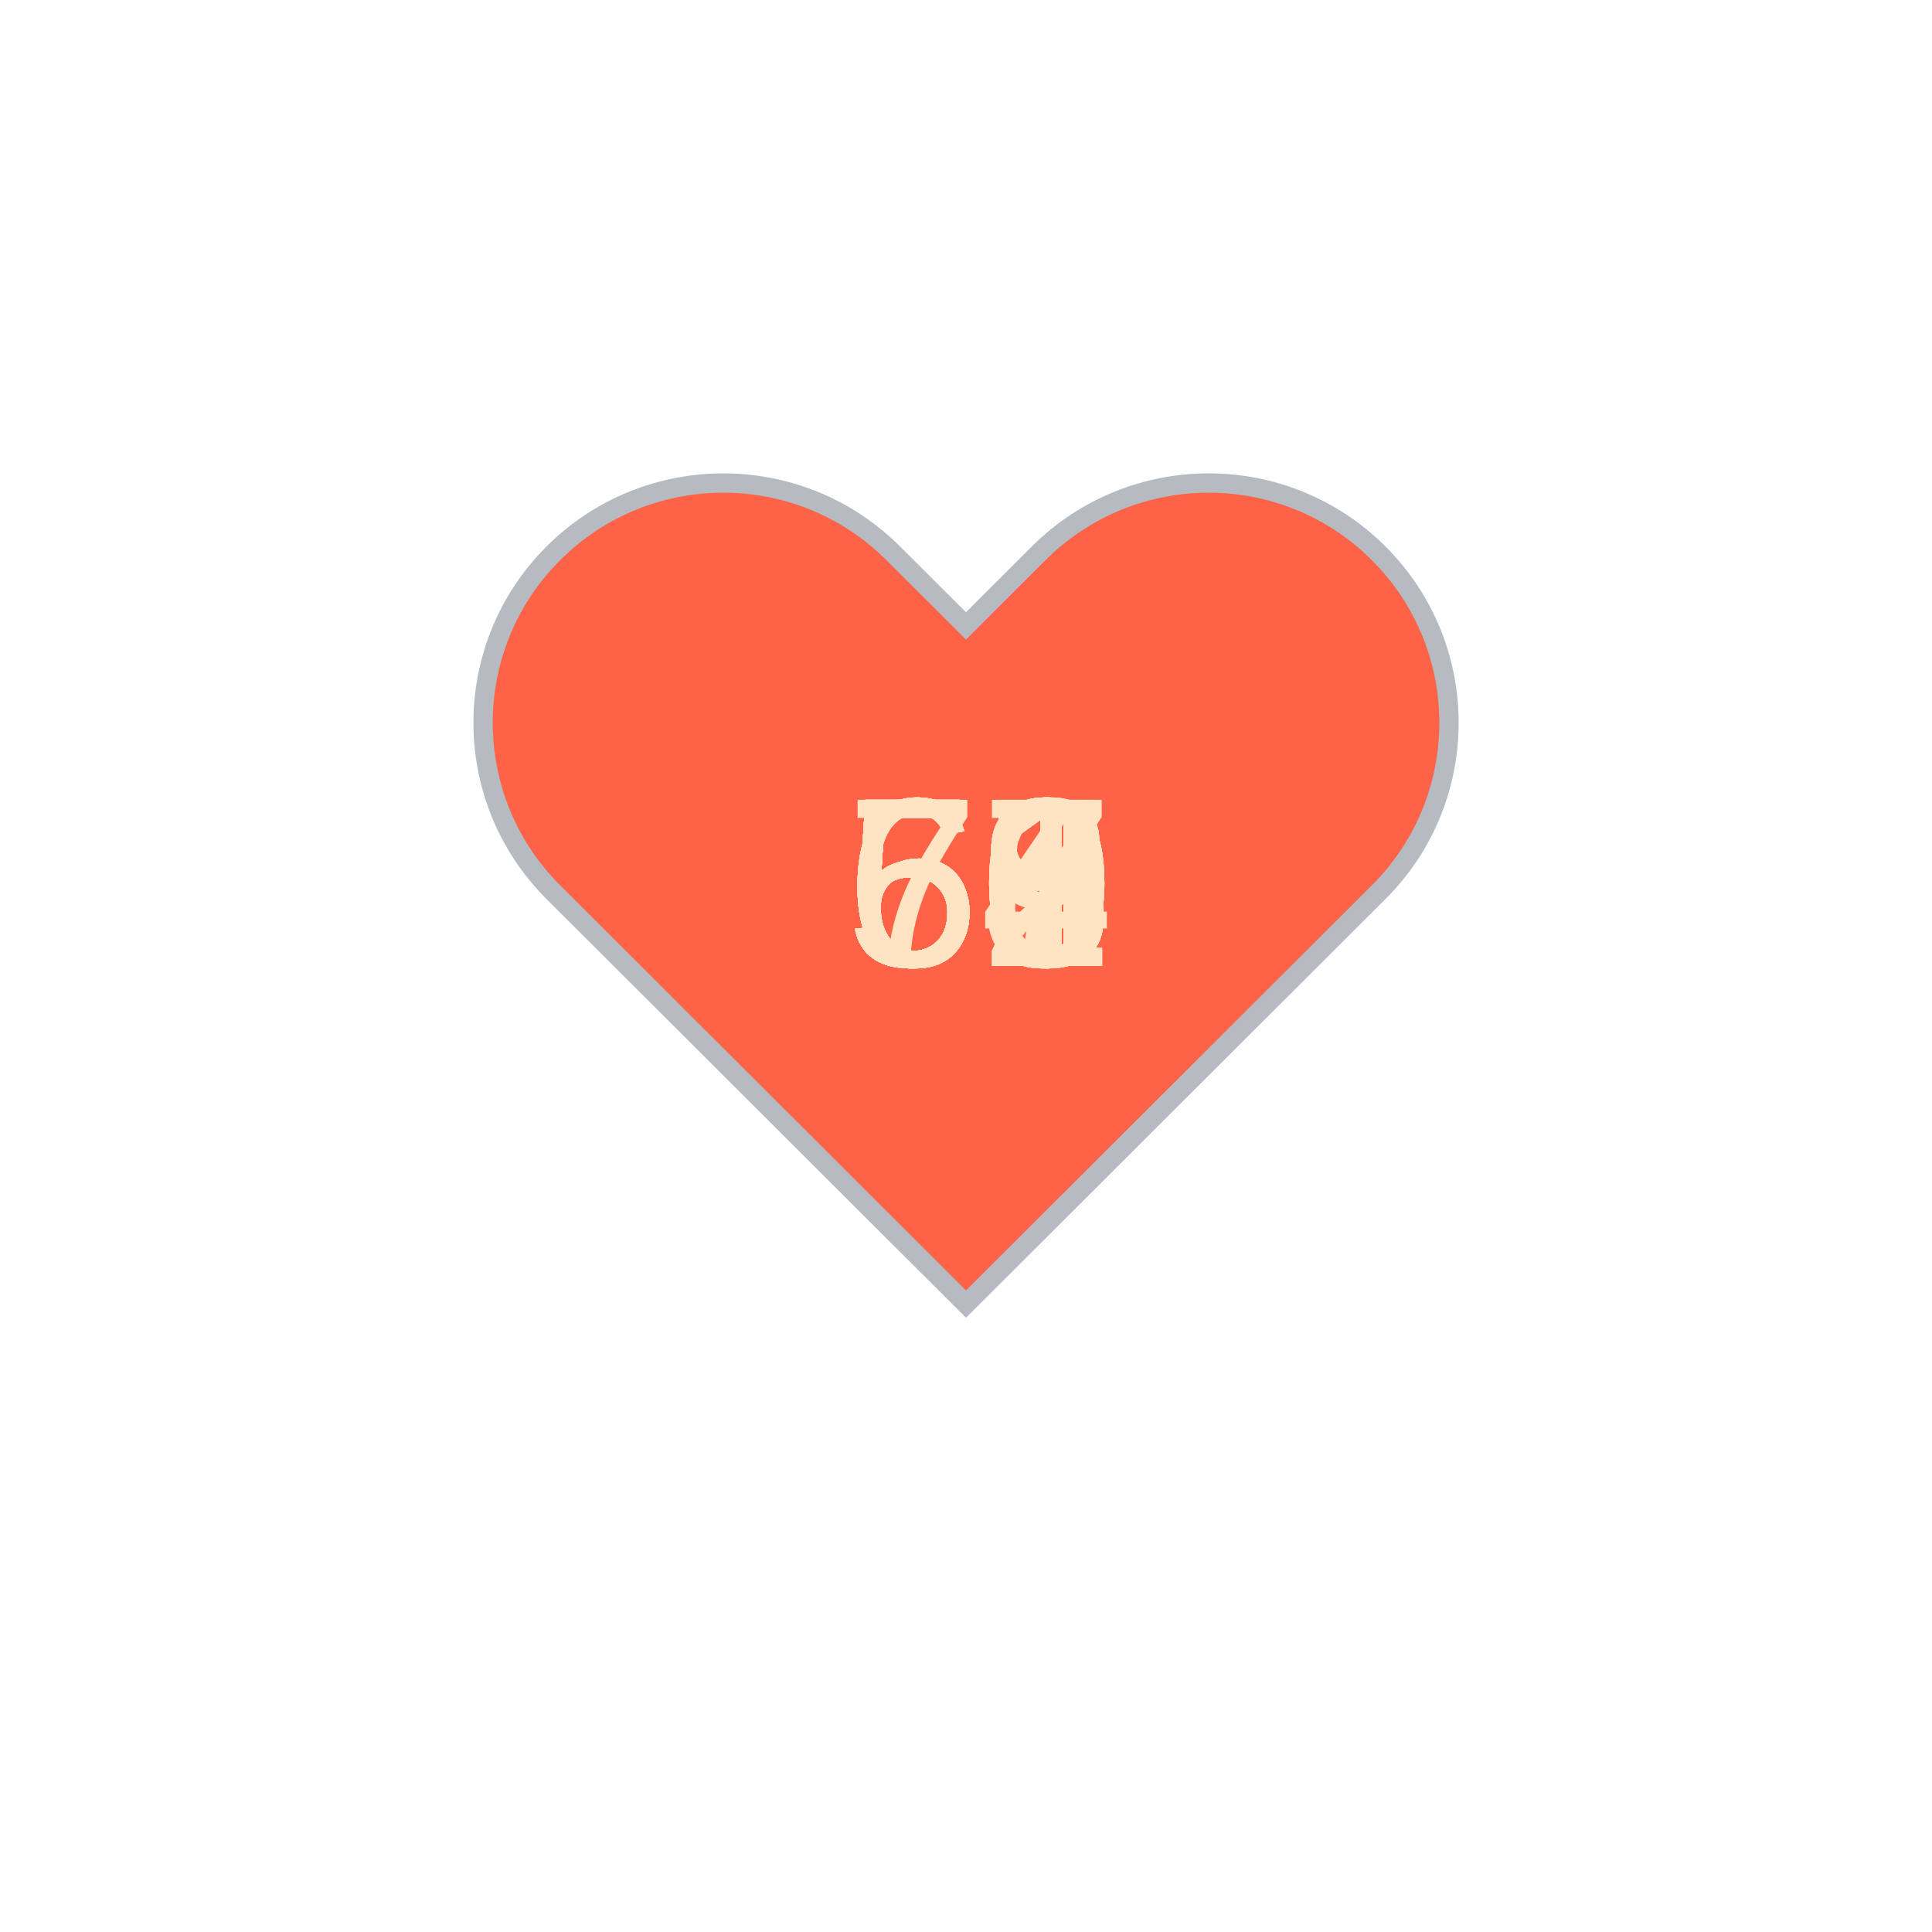
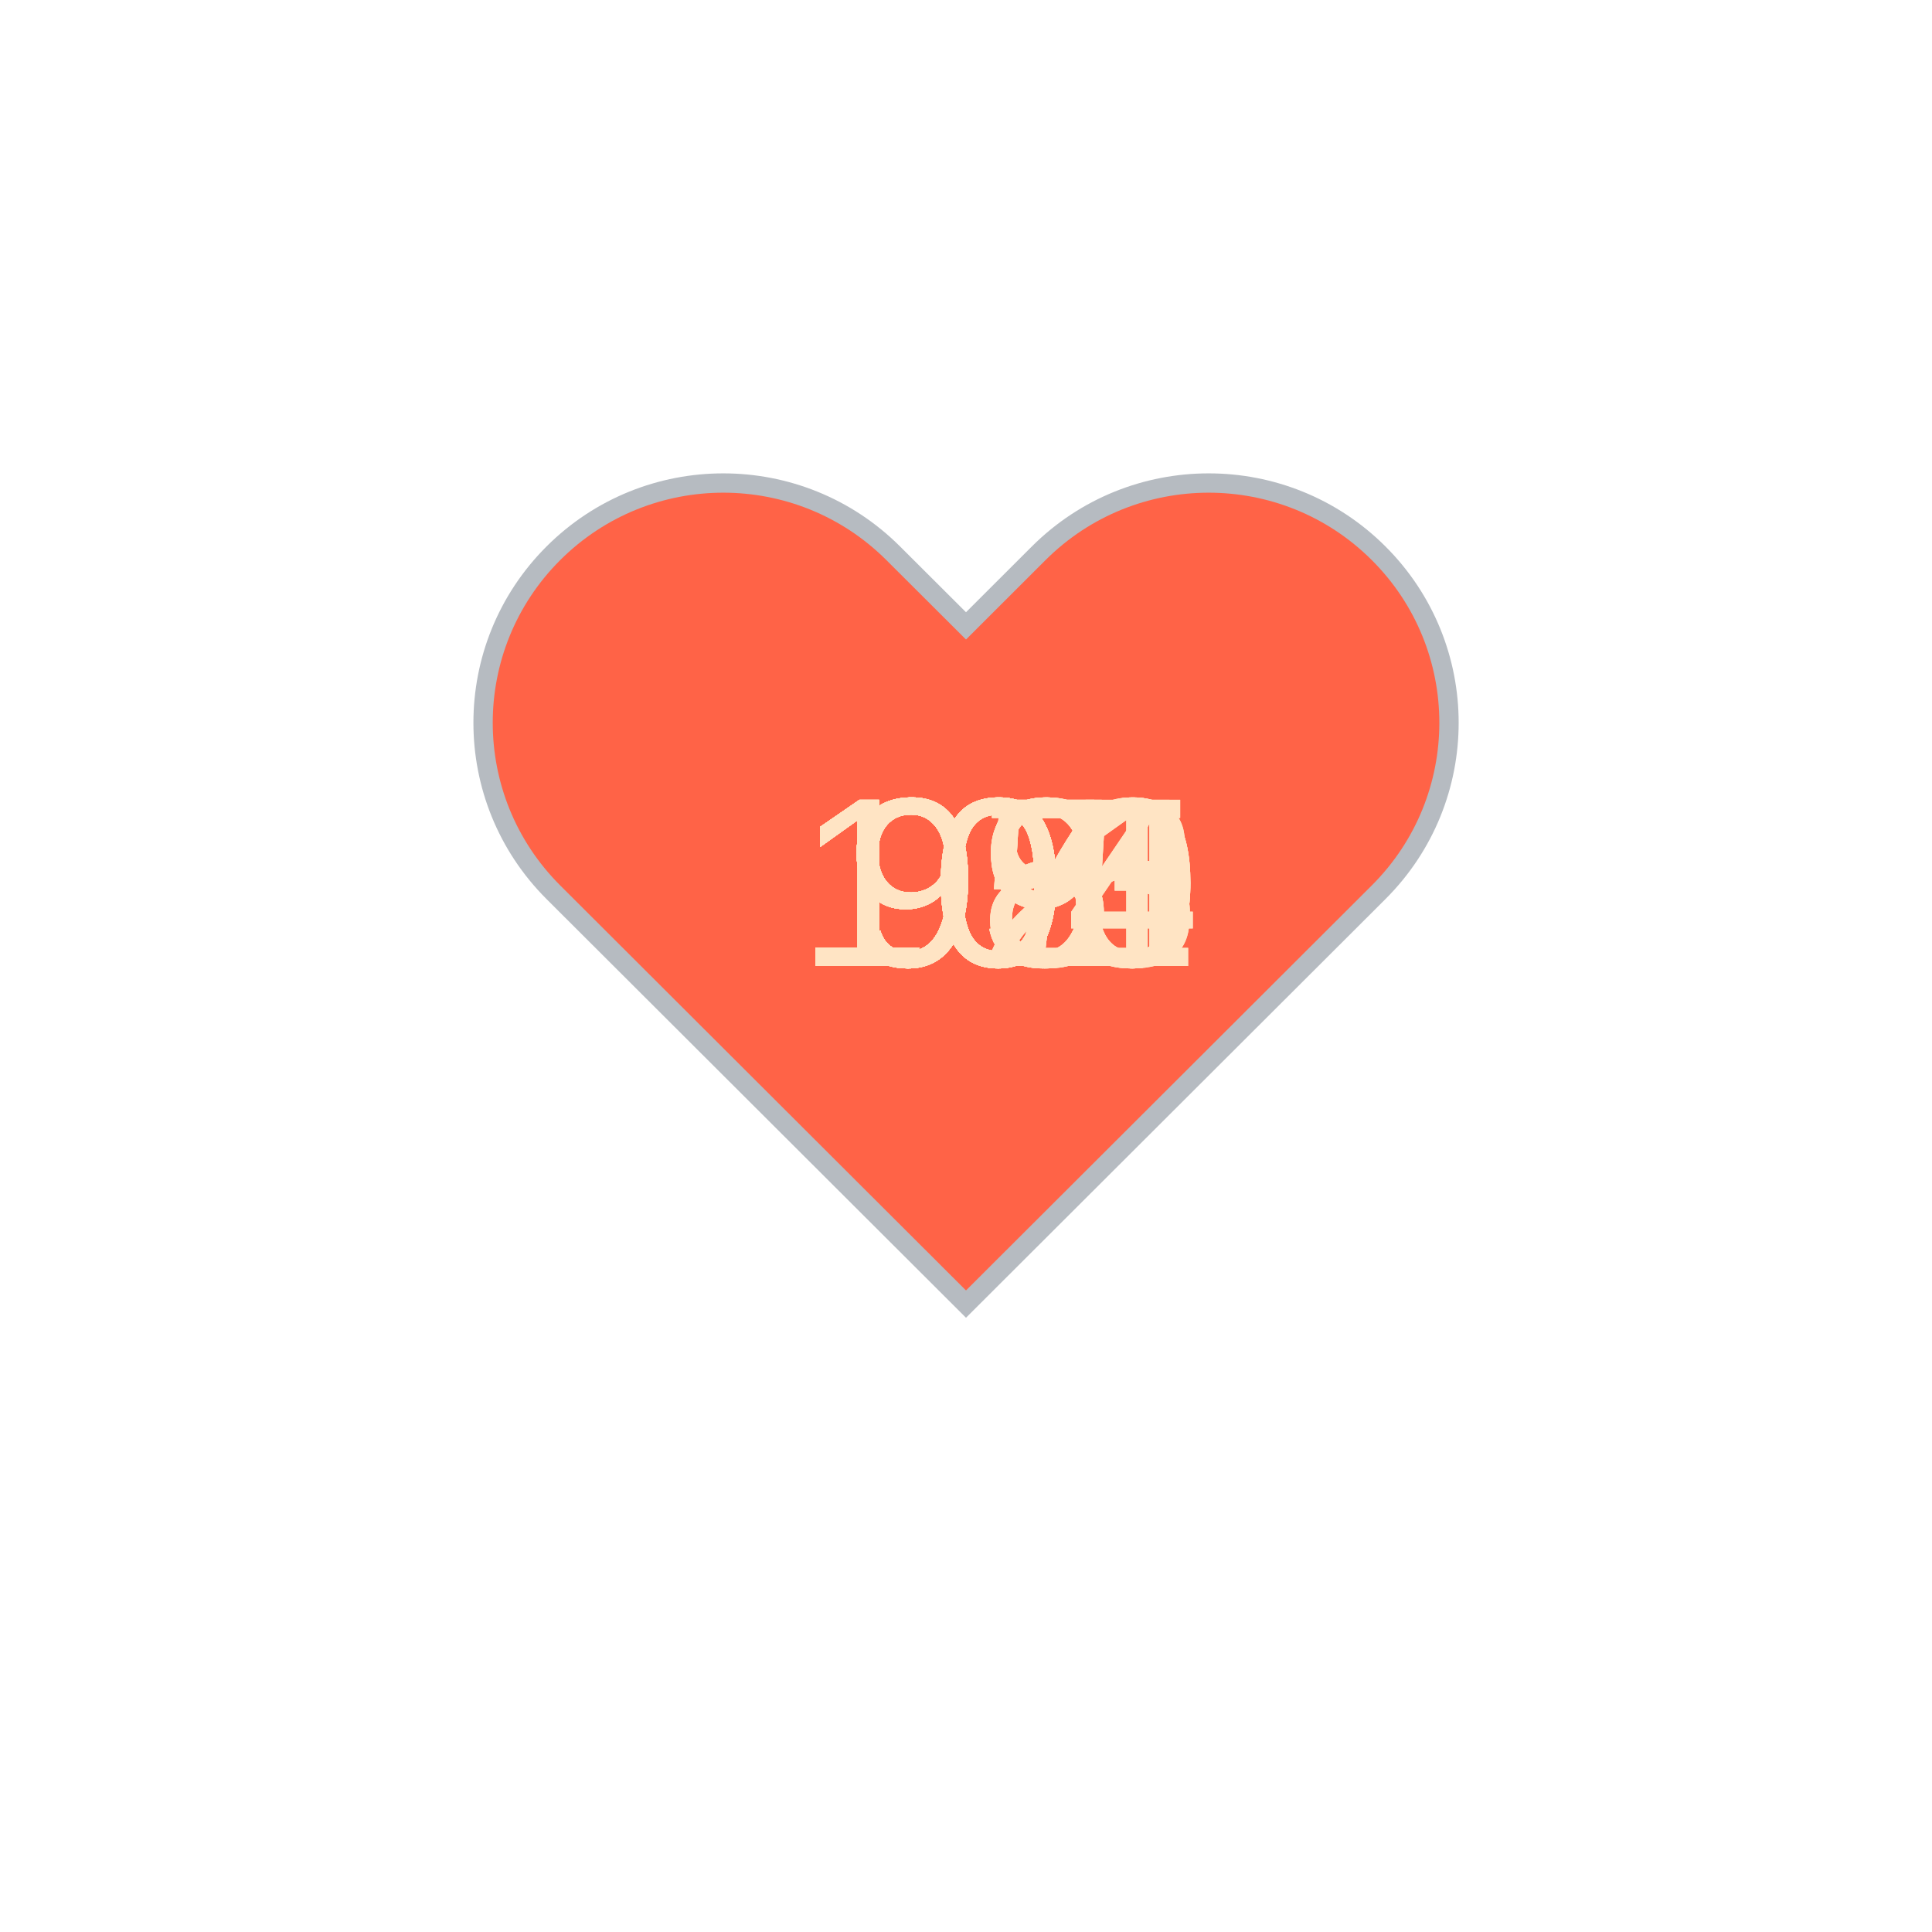
<svg xmlns="http://www.w3.org/2000/svg" baseProfile="full" height="150" version="1.1" viewBox="0,0,200,200" width="150">
  <defs />
  <g transform="translate(100 100)">
    <path d="M92.71,7.27L92.71,7.27c-9.71-9.69-25.46-9.69-35.18,0L50,14.79l-7.54-7.52C32.75-2.42,17-2.42,7.29,7.27v0 c-9.71,9.69-9.71,25.41,0,35.1L50,85l42.71-42.63C102.43,32.68,102.43,16.96,92.71,7.27z" fill="tomato" stroke="#B6BBC1" stroke-width="2" transform="translate(-50 -50)" />
    <animateTransform additive="sum" attributeName="transform" dur="1.2s" repeatCount="indefinite" type="scale" values="1; 1.5; 1.25; 1.5; 1.5; 1;" />
-     <text fill="bisque" style="font-size:25px; font-family:Arial" transform="translate(-12.5 0)">60<animate attributeName="visibility" dur="36.0s" keyTimes="0;0.03;0.07;0.1;0.13;0.17;0.2;0.23;0.27;0.3;0.33;0.37;0.4;0.43;0.47;0.5;0.53;0.57;0.6;0.63;0.67;0.7;0.73;0.77;0.8;0.83;0.87;0.9;0.93;0.97;1.0" repeatCount="indefinite" values="visible;hidden;hidden;hidden;hidden;hidden;hidden;hidden;hidden;hidden;hidden;hidden;hidden;hidden;hidden;hidden;hidden;hidden;hidden;hidden;hidden;hidden;hidden;hidden;hidden;hidden;hidden;hidden;hidden;hidden;hidden" />
+     <text fill="bisque" style="font-size:25px; font-family:Arial" transform="translate(-17.5 0)">100<animate attributeName="visibility" dur="36.0s" keyTimes="0;0.03;0.07;0.1;0.13;0.17;0.2;0.23;0.27;0.3;0.33;0.37;0.4;0.43;0.47;0.5;0.53;0.57;0.6;0.63;0.67;0.7;0.73;0.77;0.8;0.83;0.87;0.9;0.93;0.97;1.0" repeatCount="indefinite" values="visible;hidden;hidden;hidden;hidden;hidden;hidden;hidden;hidden;hidden;hidden;hidden;hidden;hidden;hidden;hidden;hidden;hidden;hidden;hidden;hidden;hidden;hidden;hidden;hidden;hidden;hidden;hidden;hidden;hidden;hidden" />
    </text>
-     <text fill="bisque" style="font-size:25px; font-family:Arial" transform="translate(-12.5 0)">58<animate attributeName="visibility" dur="36.0s" keyTimes="0;0.03;0.07;0.1;0.13;0.17;0.2;0.23;0.27;0.3;0.33;0.37;0.4;0.43;0.47;0.5;0.53;0.57;0.6;0.63;0.67;0.7;0.73;0.77;0.8;0.83;0.87;0.9;0.93;0.97;1.0" repeatCount="indefinite" values="hidden;visible;hidden;hidden;hidden;hidden;hidden;hidden;hidden;hidden;hidden;hidden;hidden;hidden;hidden;hidden;hidden;hidden;hidden;hidden;hidden;hidden;hidden;hidden;hidden;hidden;hidden;hidden;hidden;hidden;hidden" />
+     <text fill="bisque" style="font-size:25px; font-family:Arial" transform="translate(-12.5 0)">99<animate attributeName="visibility" dur="36.0s" keyTimes="0;0.03;0.07;0.1;0.13;0.17;0.2;0.23;0.27;0.3;0.33;0.37;0.4;0.43;0.47;0.5;0.53;0.57;0.6;0.63;0.67;0.7;0.73;0.77;0.8;0.83;0.87;0.9;0.93;0.97;1.0" repeatCount="indefinite" values="hidden;visible;hidden;hidden;hidden;hidden;hidden;hidden;hidden;hidden;hidden;hidden;hidden;hidden;hidden;hidden;hidden;hidden;hidden;hidden;hidden;hidden;hidden;hidden;hidden;hidden;hidden;hidden;hidden;hidden;hidden" />
    </text>
-     <text fill="bisque" style="font-size:25px; font-family:Arial" transform="translate(-12.5 0)">58<animate attributeName="visibility" dur="36.0s" keyTimes="0;0.03;0.07;0.1;0.13;0.17;0.2;0.23;0.27;0.3;0.33;0.37;0.4;0.43;0.47;0.5;0.53;0.57;0.6;0.63;0.67;0.7;0.73;0.77;0.8;0.83;0.87;0.9;0.93;0.97;1.0" repeatCount="indefinite" values="hidden;hidden;visible;hidden;hidden;hidden;hidden;hidden;hidden;hidden;hidden;hidden;hidden;hidden;hidden;hidden;hidden;hidden;hidden;hidden;hidden;hidden;hidden;hidden;hidden;hidden;hidden;hidden;hidden;hidden;hidden" />
+     <text fill="bisque" style="font-size:25px; font-family:Arial" transform="translate(-17.5 0)">100<animate attributeName="visibility" dur="36.0s" keyTimes="0;0.03;0.07;0.1;0.13;0.17;0.2;0.23;0.27;0.3;0.33;0.37;0.4;0.43;0.47;0.5;0.53;0.57;0.6;0.63;0.67;0.7;0.73;0.77;0.8;0.83;0.87;0.9;0.93;0.97;1.0" repeatCount="indefinite" values="hidden;hidden;visible;hidden;hidden;hidden;hidden;hidden;hidden;hidden;hidden;hidden;hidden;hidden;hidden;hidden;hidden;hidden;hidden;hidden;hidden;hidden;hidden;hidden;hidden;hidden;hidden;hidden;hidden;hidden;hidden" />
    </text>
-     <text fill="bisque" style="font-size:25px; font-family:Arial" transform="translate(-12.5 0)">56<animate attributeName="visibility" dur="36.0s" keyTimes="0;0.03;0.07;0.1;0.13;0.17;0.2;0.23;0.27;0.3;0.33;0.37;0.4;0.43;0.47;0.5;0.53;0.57;0.6;0.63;0.67;0.7;0.73;0.77;0.8;0.83;0.87;0.9;0.93;0.97;1.0" repeatCount="indefinite" values="hidden;hidden;hidden;visible;hidden;hidden;hidden;hidden;hidden;hidden;hidden;hidden;hidden;hidden;hidden;hidden;hidden;hidden;hidden;hidden;hidden;hidden;hidden;hidden;hidden;hidden;hidden;hidden;hidden;hidden;hidden" />
+     <text fill="bisque" style="font-size:25px; font-family:Arial" transform="translate(-12.5 0)">98<animate attributeName="visibility" dur="36.0s" keyTimes="0;0.03;0.07;0.1;0.13;0.17;0.2;0.23;0.27;0.3;0.33;0.37;0.4;0.43;0.47;0.5;0.53;0.57;0.6;0.63;0.67;0.7;0.73;0.77;0.8;0.83;0.87;0.9;0.93;0.97;1.0" repeatCount="indefinite" values="hidden;hidden;hidden;visible;hidden;hidden;hidden;hidden;hidden;hidden;hidden;hidden;hidden;hidden;hidden;hidden;hidden;hidden;hidden;hidden;hidden;hidden;hidden;hidden;hidden;hidden;hidden;hidden;hidden;hidden;hidden" />
    </text>
-     <text fill="bisque" style="font-size:25px; font-family:Arial" transform="translate(-12.5 0)">60<animate attributeName="visibility" dur="36.0s" keyTimes="0;0.03;0.07;0.1;0.13;0.17;0.2;0.23;0.27;0.3;0.33;0.37;0.4;0.43;0.47;0.5;0.53;0.57;0.6;0.63;0.67;0.7;0.73;0.77;0.8;0.83;0.87;0.9;0.93;0.97;1.0" repeatCount="indefinite" values="hidden;hidden;hidden;hidden;visible;hidden;hidden;hidden;hidden;hidden;hidden;hidden;hidden;hidden;hidden;hidden;hidden;hidden;hidden;hidden;hidden;hidden;hidden;hidden;hidden;hidden;hidden;hidden;hidden;hidden;hidden" />
+     <text fill="bisque" style="font-size:25px; font-family:Arial" transform="translate(-12.5 0)">97<animate attributeName="visibility" dur="36.0s" keyTimes="0;0.03;0.07;0.1;0.13;0.17;0.2;0.23;0.27;0.3;0.33;0.37;0.4;0.43;0.47;0.5;0.53;0.57;0.6;0.63;0.67;0.7;0.73;0.77;0.8;0.83;0.87;0.9;0.93;0.97;1.0" repeatCount="indefinite" values="hidden;hidden;hidden;hidden;visible;hidden;hidden;hidden;hidden;hidden;hidden;hidden;hidden;hidden;hidden;hidden;hidden;hidden;hidden;hidden;hidden;hidden;hidden;hidden;hidden;hidden;hidden;hidden;hidden;hidden;hidden" />
    </text>
-     <text fill="bisque" style="font-size:25px; font-family:Arial" transform="translate(-12.5 0)">59<animate attributeName="visibility" dur="36.0s" keyTimes="0;0.03;0.07;0.1;0.13;0.17;0.2;0.23;0.27;0.3;0.33;0.37;0.4;0.43;0.47;0.5;0.53;0.57;0.6;0.63;0.67;0.7;0.73;0.77;0.8;0.83;0.87;0.9;0.93;0.97;1.0" repeatCount="indefinite" values="hidden;hidden;hidden;hidden;hidden;visible;hidden;hidden;hidden;hidden;hidden;hidden;hidden;hidden;hidden;hidden;hidden;hidden;hidden;hidden;hidden;hidden;hidden;hidden;hidden;hidden;hidden;hidden;hidden;hidden;hidden" />
+     <text fill="bisque" style="font-size:25px; font-family:Arial" transform="translate(-12.5 0)">97<animate attributeName="visibility" dur="36.0s" keyTimes="0;0.03;0.07;0.1;0.13;0.17;0.2;0.23;0.27;0.3;0.33;0.37;0.4;0.43;0.47;0.5;0.53;0.57;0.6;0.63;0.67;0.7;0.73;0.77;0.8;0.83;0.87;0.9;0.93;0.97;1.0" repeatCount="indefinite" values="hidden;hidden;hidden;hidden;hidden;visible;hidden;hidden;hidden;hidden;hidden;hidden;hidden;hidden;hidden;hidden;hidden;hidden;hidden;hidden;hidden;hidden;hidden;hidden;hidden;hidden;hidden;hidden;hidden;hidden;hidden" />
    </text>
-     <text fill="bisque" style="font-size:25px; font-family:Arial" transform="translate(-12.5 0)">59<animate attributeName="visibility" dur="36.0s" keyTimes="0;0.03;0.07;0.1;0.13;0.17;0.2;0.23;0.27;0.3;0.33;0.37;0.4;0.43;0.47;0.5;0.53;0.57;0.6;0.63;0.67;0.7;0.73;0.77;0.8;0.83;0.87;0.9;0.93;0.97;1.0" repeatCount="indefinite" values="hidden;hidden;hidden;hidden;hidden;hidden;visible;hidden;hidden;hidden;hidden;hidden;hidden;hidden;hidden;hidden;hidden;hidden;hidden;hidden;hidden;hidden;hidden;hidden;hidden;hidden;hidden;hidden;hidden;hidden;hidden" />
+     <text fill="bisque" style="font-size:25px; font-family:Arial" transform="translate(-17.5 0)">101<animate attributeName="visibility" dur="36.0s" keyTimes="0;0.03;0.07;0.1;0.13;0.17;0.2;0.23;0.27;0.3;0.33;0.37;0.4;0.43;0.47;0.5;0.53;0.57;0.6;0.63;0.67;0.7;0.73;0.77;0.8;0.83;0.87;0.9;0.93;0.97;1.0" repeatCount="indefinite" values="hidden;hidden;hidden;hidden;hidden;hidden;visible;hidden;hidden;hidden;hidden;hidden;hidden;hidden;hidden;hidden;hidden;hidden;hidden;hidden;hidden;hidden;hidden;hidden;hidden;hidden;hidden;hidden;hidden;hidden;hidden" />
    </text>
-     <text fill="bisque" style="font-size:25px; font-family:Arial" transform="translate(-12.5 0)">59<animate attributeName="visibility" dur="36.0s" keyTimes="0;0.03;0.07;0.1;0.13;0.17;0.2;0.23;0.27;0.3;0.33;0.37;0.4;0.43;0.47;0.5;0.53;0.57;0.6;0.63;0.67;0.7;0.73;0.77;0.8;0.83;0.87;0.9;0.93;0.97;1.0" repeatCount="indefinite" values="hidden;hidden;hidden;hidden;hidden;hidden;hidden;visible;hidden;hidden;hidden;hidden;hidden;hidden;hidden;hidden;hidden;hidden;hidden;hidden;hidden;hidden;hidden;hidden;hidden;hidden;hidden;hidden;hidden;hidden;hidden" />
+     <text fill="bisque" style="font-size:25px; font-family:Arial" transform="translate(-17.5 0)">100<animate attributeName="visibility" dur="36.0s" keyTimes="0;0.03;0.07;0.1;0.13;0.17;0.2;0.23;0.27;0.3;0.33;0.37;0.4;0.43;0.47;0.5;0.53;0.57;0.6;0.63;0.67;0.7;0.73;0.77;0.8;0.83;0.87;0.9;0.93;0.97;1.0" repeatCount="indefinite" values="hidden;hidden;hidden;hidden;hidden;hidden;hidden;visible;hidden;hidden;hidden;hidden;hidden;hidden;hidden;hidden;hidden;hidden;hidden;hidden;hidden;hidden;hidden;hidden;hidden;hidden;hidden;hidden;hidden;hidden;hidden" />
    </text>
-     <text fill="bisque" style="font-size:25px; font-family:Arial" transform="translate(-12.5 0)">60<animate attributeName="visibility" dur="36.0s" keyTimes="0;0.03;0.07;0.1;0.13;0.17;0.2;0.23;0.27;0.3;0.33;0.37;0.4;0.43;0.47;0.5;0.53;0.57;0.6;0.63;0.67;0.7;0.73;0.77;0.8;0.83;0.87;0.9;0.93;0.97;1.0" repeatCount="indefinite" values="hidden;hidden;hidden;hidden;hidden;hidden;hidden;hidden;visible;hidden;hidden;hidden;hidden;hidden;hidden;hidden;hidden;hidden;hidden;hidden;hidden;hidden;hidden;hidden;hidden;hidden;hidden;hidden;hidden;hidden;hidden" />
+     <text fill="bisque" style="font-size:25px; font-family:Arial" transform="translate(-12.5 0)">95<animate attributeName="visibility" dur="36.0s" keyTimes="0;0.03;0.07;0.1;0.13;0.17;0.2;0.23;0.27;0.3;0.33;0.37;0.4;0.43;0.47;0.5;0.53;0.57;0.6;0.63;0.67;0.7;0.73;0.77;0.8;0.83;0.87;0.9;0.93;0.97;1.0" repeatCount="indefinite" values="hidden;hidden;hidden;hidden;hidden;hidden;hidden;hidden;visible;hidden;hidden;hidden;hidden;hidden;hidden;hidden;hidden;hidden;hidden;hidden;hidden;hidden;hidden;hidden;hidden;hidden;hidden;hidden;hidden;hidden;hidden" />
    </text>
-     <text fill="bisque" style="font-size:25px; font-family:Arial" transform="translate(-12.5 0)">61<animate attributeName="visibility" dur="36.0s" keyTimes="0;0.03;0.07;0.1;0.13;0.17;0.2;0.23;0.27;0.3;0.33;0.37;0.4;0.43;0.47;0.5;0.53;0.57;0.6;0.63;0.67;0.7;0.73;0.77;0.8;0.83;0.87;0.9;0.93;0.97;1.0" repeatCount="indefinite" values="hidden;hidden;hidden;hidden;hidden;hidden;hidden;hidden;hidden;visible;hidden;hidden;hidden;hidden;hidden;hidden;hidden;hidden;hidden;hidden;hidden;hidden;hidden;hidden;hidden;hidden;hidden;hidden;hidden;hidden;hidden" />
+     <text fill="bisque" style="font-size:25px; font-family:Arial" transform="translate(-12.5 0)">97<animate attributeName="visibility" dur="36.0s" keyTimes="0;0.03;0.07;0.1;0.13;0.17;0.2;0.23;0.27;0.3;0.33;0.37;0.4;0.43;0.47;0.5;0.53;0.57;0.6;0.63;0.67;0.7;0.73;0.77;0.8;0.83;0.87;0.9;0.93;0.97;1.0" repeatCount="indefinite" values="hidden;hidden;hidden;hidden;hidden;hidden;hidden;hidden;hidden;visible;hidden;hidden;hidden;hidden;hidden;hidden;hidden;hidden;hidden;hidden;hidden;hidden;hidden;hidden;hidden;hidden;hidden;hidden;hidden;hidden;hidden" />
    </text>
-     <text fill="bisque" style="font-size:25px; font-family:Arial" transform="translate(-12.5 0)">62<animate attributeName="visibility" dur="36.0s" keyTimes="0;0.03;0.07;0.1;0.13;0.17;0.2;0.23;0.27;0.3;0.33;0.37;0.4;0.43;0.47;0.5;0.53;0.57;0.6;0.63;0.67;0.7;0.73;0.77;0.8;0.83;0.87;0.9;0.93;0.97;1.0" repeatCount="indefinite" values="hidden;hidden;hidden;hidden;hidden;hidden;hidden;hidden;hidden;hidden;visible;hidden;hidden;hidden;hidden;hidden;hidden;hidden;hidden;hidden;hidden;hidden;hidden;hidden;hidden;hidden;hidden;hidden;hidden;hidden;hidden" />
+     <text fill="bisque" style="font-size:25px; font-family:Arial" transform="translate(-12.5 0)">98<animate attributeName="visibility" dur="36.0s" keyTimes="0;0.03;0.07;0.1;0.13;0.17;0.2;0.23;0.27;0.3;0.33;0.37;0.4;0.43;0.47;0.5;0.53;0.57;0.6;0.63;0.67;0.7;0.73;0.77;0.8;0.83;0.87;0.9;0.93;0.97;1.0" repeatCount="indefinite" values="hidden;hidden;hidden;hidden;hidden;hidden;hidden;hidden;hidden;hidden;visible;hidden;hidden;hidden;hidden;hidden;hidden;hidden;hidden;hidden;hidden;hidden;hidden;hidden;hidden;hidden;hidden;hidden;hidden;hidden;hidden" />
    </text>
-     <text fill="bisque" style="font-size:25px; font-family:Arial" transform="translate(-12.5 0)">63<animate attributeName="visibility" dur="36.0s" keyTimes="0;0.03;0.07;0.1;0.13;0.17;0.2;0.23;0.27;0.3;0.33;0.37;0.4;0.43;0.47;0.5;0.53;0.57;0.6;0.63;0.67;0.7;0.73;0.77;0.8;0.83;0.87;0.9;0.93;0.97;1.0" repeatCount="indefinite" values="hidden;hidden;hidden;hidden;hidden;hidden;hidden;hidden;hidden;hidden;hidden;visible;hidden;hidden;hidden;hidden;hidden;hidden;hidden;hidden;hidden;hidden;hidden;hidden;hidden;hidden;hidden;hidden;hidden;hidden;hidden" />
+     <text fill="bisque" style="font-size:25px; font-family:Arial" transform="translate(-12.5 0)">99<animate attributeName="visibility" dur="36.0s" keyTimes="0;0.03;0.07;0.1;0.13;0.17;0.2;0.23;0.27;0.3;0.33;0.37;0.4;0.43;0.47;0.5;0.53;0.57;0.6;0.63;0.67;0.7;0.73;0.77;0.8;0.83;0.87;0.9;0.93;0.97;1.0" repeatCount="indefinite" values="hidden;hidden;hidden;hidden;hidden;hidden;hidden;hidden;hidden;hidden;hidden;visible;hidden;hidden;hidden;hidden;hidden;hidden;hidden;hidden;hidden;hidden;hidden;hidden;hidden;hidden;hidden;hidden;hidden;hidden;hidden" />
    </text>
-     <text fill="bisque" style="font-size:25px; font-family:Arial" transform="translate(-12.5 0)">58<animate attributeName="visibility" dur="36.0s" keyTimes="0;0.03;0.07;0.1;0.13;0.17;0.2;0.23;0.27;0.3;0.33;0.37;0.4;0.43;0.47;0.5;0.53;0.57;0.6;0.63;0.67;0.7;0.73;0.77;0.8;0.83;0.87;0.9;0.93;0.97;1.0" repeatCount="indefinite" values="hidden;hidden;hidden;hidden;hidden;hidden;hidden;hidden;hidden;hidden;hidden;hidden;visible;hidden;hidden;hidden;hidden;hidden;hidden;hidden;hidden;hidden;hidden;hidden;hidden;hidden;hidden;hidden;hidden;hidden;hidden" />
+     <text fill="bisque" style="font-size:25px; font-family:Arial" transform="translate(-12.5 0)">99<animate attributeName="visibility" dur="36.0s" keyTimes="0;0.03;0.07;0.1;0.13;0.17;0.2;0.23;0.27;0.3;0.33;0.37;0.4;0.43;0.47;0.5;0.53;0.57;0.6;0.63;0.67;0.7;0.73;0.77;0.8;0.83;0.87;0.9;0.93;0.97;1.0" repeatCount="indefinite" values="hidden;hidden;hidden;hidden;hidden;hidden;hidden;hidden;hidden;hidden;hidden;hidden;visible;hidden;hidden;hidden;hidden;hidden;hidden;hidden;hidden;hidden;hidden;hidden;hidden;hidden;hidden;hidden;hidden;hidden;hidden" />
    </text>
-     <text fill="bisque" style="font-size:25px; font-family:Arial" transform="translate(-12.5 0)">59<animate attributeName="visibility" dur="36.0s" keyTimes="0;0.03;0.07;0.1;0.13;0.17;0.2;0.23;0.27;0.3;0.33;0.37;0.4;0.43;0.47;0.5;0.53;0.57;0.6;0.63;0.67;0.7;0.73;0.77;0.8;0.83;0.87;0.9;0.93;0.97;1.0" repeatCount="indefinite" values="hidden;hidden;hidden;hidden;hidden;hidden;hidden;hidden;hidden;hidden;hidden;hidden;hidden;visible;hidden;hidden;hidden;hidden;hidden;hidden;hidden;hidden;hidden;hidden;hidden;hidden;hidden;hidden;hidden;hidden;hidden" />
+     <text fill="bisque" style="font-size:25px; font-family:Arial" transform="translate(-12.5 0)">92<animate attributeName="visibility" dur="36.0s" keyTimes="0;0.03;0.07;0.1;0.13;0.17;0.2;0.23;0.27;0.3;0.33;0.37;0.4;0.43;0.47;0.5;0.53;0.57;0.6;0.63;0.67;0.7;0.73;0.77;0.8;0.83;0.87;0.9;0.93;0.97;1.0" repeatCount="indefinite" values="hidden;hidden;hidden;hidden;hidden;hidden;hidden;hidden;hidden;hidden;hidden;hidden;hidden;visible;hidden;hidden;hidden;hidden;hidden;hidden;hidden;hidden;hidden;hidden;hidden;hidden;hidden;hidden;hidden;hidden;hidden" />
    </text>
-     <text fill="bisque" style="font-size:25px; font-family:Arial" transform="translate(-12.5 0)">59<animate attributeName="visibility" dur="36.0s" keyTimes="0;0.03;0.07;0.1;0.13;0.17;0.2;0.23;0.27;0.3;0.33;0.37;0.4;0.43;0.47;0.5;0.53;0.57;0.6;0.63;0.67;0.7;0.73;0.77;0.8;0.83;0.87;0.9;0.93;0.97;1.0" repeatCount="indefinite" values="hidden;hidden;hidden;hidden;hidden;hidden;hidden;hidden;hidden;hidden;hidden;hidden;hidden;hidden;visible;hidden;hidden;hidden;hidden;hidden;hidden;hidden;hidden;hidden;hidden;hidden;hidden;hidden;hidden;hidden;hidden" />
+     <text fill="bisque" style="font-size:25px; font-family:Arial" transform="translate(-12.5 0)">97<animate attributeName="visibility" dur="36.0s" keyTimes="0;0.03;0.07;0.1;0.13;0.17;0.2;0.23;0.27;0.3;0.33;0.37;0.4;0.43;0.47;0.5;0.53;0.57;0.6;0.63;0.67;0.7;0.73;0.77;0.8;0.83;0.87;0.9;0.93;0.97;1.0" repeatCount="indefinite" values="hidden;hidden;hidden;hidden;hidden;hidden;hidden;hidden;hidden;hidden;hidden;hidden;hidden;hidden;visible;hidden;hidden;hidden;hidden;hidden;hidden;hidden;hidden;hidden;hidden;hidden;hidden;hidden;hidden;hidden;hidden" />
    </text>
-     <text fill="bisque" style="font-size:25px; font-family:Arial" transform="translate(-12.5 0)">56<animate attributeName="visibility" dur="36.0s" keyTimes="0;0.03;0.07;0.1;0.13;0.17;0.2;0.23;0.27;0.3;0.33;0.37;0.4;0.43;0.47;0.5;0.53;0.57;0.6;0.63;0.67;0.7;0.73;0.77;0.8;0.83;0.87;0.9;0.93;0.97;1.0" repeatCount="indefinite" values="hidden;hidden;hidden;hidden;hidden;hidden;hidden;hidden;hidden;hidden;hidden;hidden;hidden;hidden;hidden;visible;hidden;hidden;hidden;hidden;hidden;hidden;hidden;hidden;hidden;hidden;hidden;hidden;hidden;hidden;hidden" />
+     <text fill="bisque" style="font-size:25px; font-family:Arial" transform="translate(-12.5 0)">95<animate attributeName="visibility" dur="36.0s" keyTimes="0;0.03;0.07;0.1;0.13;0.17;0.2;0.23;0.27;0.3;0.33;0.37;0.4;0.43;0.47;0.5;0.53;0.57;0.6;0.63;0.67;0.7;0.73;0.77;0.8;0.83;0.87;0.9;0.93;0.97;1.0" repeatCount="indefinite" values="hidden;hidden;hidden;hidden;hidden;hidden;hidden;hidden;hidden;hidden;hidden;hidden;hidden;hidden;hidden;visible;hidden;hidden;hidden;hidden;hidden;hidden;hidden;hidden;hidden;hidden;hidden;hidden;hidden;hidden;hidden" />
    </text>
-     <text fill="bisque" style="font-size:25px; font-family:Arial" transform="translate(-12.5 0)">58<animate attributeName="visibility" dur="36.0s" keyTimes="0;0.03;0.07;0.1;0.13;0.17;0.2;0.23;0.27;0.3;0.33;0.37;0.4;0.43;0.47;0.5;0.53;0.57;0.6;0.63;0.67;0.7;0.73;0.77;0.8;0.83;0.87;0.9;0.93;0.97;1.0" repeatCount="indefinite" values="hidden;hidden;hidden;hidden;hidden;hidden;hidden;hidden;hidden;hidden;hidden;hidden;hidden;hidden;hidden;hidden;visible;hidden;hidden;hidden;hidden;hidden;hidden;hidden;hidden;hidden;hidden;hidden;hidden;hidden;hidden" />
+     <text fill="bisque" style="font-size:25px; font-family:Arial" transform="translate(-12.5 0)">95<animate attributeName="visibility" dur="36.0s" keyTimes="0;0.03;0.07;0.1;0.13;0.17;0.2;0.23;0.27;0.3;0.33;0.37;0.4;0.43;0.47;0.5;0.53;0.57;0.6;0.63;0.67;0.7;0.73;0.77;0.8;0.83;0.87;0.9;0.93;0.97;1.0" repeatCount="indefinite" values="hidden;hidden;hidden;hidden;hidden;hidden;hidden;hidden;hidden;hidden;hidden;hidden;hidden;hidden;hidden;hidden;visible;hidden;hidden;hidden;hidden;hidden;hidden;hidden;hidden;hidden;hidden;hidden;hidden;hidden;hidden" />
    </text>
-     <text fill="bisque" style="font-size:25px; font-family:Arial" transform="translate(-12.5 0)">57<animate attributeName="visibility" dur="36.0s" keyTimes="0;0.03;0.07;0.1;0.13;0.17;0.2;0.23;0.27;0.3;0.33;0.37;0.4;0.43;0.47;0.5;0.53;0.57;0.6;0.63;0.67;0.7;0.73;0.77;0.8;0.83;0.87;0.9;0.93;0.97;1.0" repeatCount="indefinite" values="hidden;hidden;hidden;hidden;hidden;hidden;hidden;hidden;hidden;hidden;hidden;hidden;hidden;hidden;hidden;hidden;hidden;visible;hidden;hidden;hidden;hidden;hidden;hidden;hidden;hidden;hidden;hidden;hidden;hidden;hidden" />
+     <text fill="bisque" style="font-size:25px; font-family:Arial" transform="translate(-12.5 0)">92<animate attributeName="visibility" dur="36.0s" keyTimes="0;0.03;0.07;0.1;0.13;0.17;0.2;0.23;0.27;0.3;0.33;0.37;0.4;0.43;0.47;0.5;0.53;0.57;0.6;0.63;0.67;0.7;0.73;0.77;0.8;0.83;0.87;0.9;0.93;0.97;1.0" repeatCount="indefinite" values="hidden;hidden;hidden;hidden;hidden;hidden;hidden;hidden;hidden;hidden;hidden;hidden;hidden;hidden;hidden;hidden;hidden;visible;hidden;hidden;hidden;hidden;hidden;hidden;hidden;hidden;hidden;hidden;hidden;hidden;hidden" />
    </text>
-     <text fill="bisque" style="font-size:25px; font-family:Arial" transform="translate(-12.5 0)">59<animate attributeName="visibility" dur="36.0s" keyTimes="0;0.03;0.07;0.1;0.13;0.17;0.2;0.23;0.27;0.3;0.33;0.37;0.4;0.43;0.47;0.5;0.53;0.57;0.6;0.63;0.67;0.7;0.73;0.77;0.8;0.83;0.87;0.9;0.93;0.97;1.0" repeatCount="indefinite" values="hidden;hidden;hidden;hidden;hidden;hidden;hidden;hidden;hidden;hidden;hidden;hidden;hidden;hidden;hidden;hidden;hidden;hidden;visible;hidden;hidden;hidden;hidden;hidden;hidden;hidden;hidden;hidden;hidden;hidden;hidden" />
+     <text fill="bisque" style="font-size:25px; font-family:Arial" transform="translate(-12.5 0)">95<animate attributeName="visibility" dur="36.0s" keyTimes="0;0.03;0.07;0.1;0.13;0.17;0.2;0.23;0.27;0.3;0.33;0.37;0.4;0.43;0.47;0.5;0.53;0.57;0.6;0.63;0.67;0.7;0.73;0.77;0.8;0.83;0.87;0.9;0.93;0.97;1.0" repeatCount="indefinite" values="hidden;hidden;hidden;hidden;hidden;hidden;hidden;hidden;hidden;hidden;hidden;hidden;hidden;hidden;hidden;hidden;hidden;hidden;visible;hidden;hidden;hidden;hidden;hidden;hidden;hidden;hidden;hidden;hidden;hidden;hidden" />
    </text>
-     <text fill="bisque" style="font-size:25px; font-family:Arial" transform="translate(-12.5 0)">55<animate attributeName="visibility" dur="36.0s" keyTimes="0;0.03;0.07;0.1;0.13;0.17;0.2;0.23;0.27;0.3;0.33;0.37;0.4;0.43;0.47;0.5;0.53;0.57;0.6;0.63;0.67;0.7;0.73;0.77;0.8;0.83;0.87;0.9;0.93;0.97;1.0" repeatCount="indefinite" values="hidden;hidden;hidden;hidden;hidden;hidden;hidden;hidden;hidden;hidden;hidden;hidden;hidden;hidden;hidden;hidden;hidden;hidden;hidden;visible;hidden;hidden;hidden;hidden;hidden;hidden;hidden;hidden;hidden;hidden;hidden" />
+     <text fill="bisque" style="font-size:25px; font-family:Arial" transform="translate(-12.5 0)">98<animate attributeName="visibility" dur="36.0s" keyTimes="0;0.03;0.07;0.1;0.13;0.17;0.2;0.23;0.27;0.3;0.33;0.37;0.4;0.43;0.47;0.5;0.53;0.57;0.6;0.63;0.67;0.7;0.73;0.77;0.8;0.83;0.87;0.9;0.93;0.97;1.0" repeatCount="indefinite" values="hidden;hidden;hidden;hidden;hidden;hidden;hidden;hidden;hidden;hidden;hidden;hidden;hidden;hidden;hidden;hidden;hidden;hidden;hidden;visible;hidden;hidden;hidden;hidden;hidden;hidden;hidden;hidden;hidden;hidden;hidden" />
    </text>
-     <text fill="bisque" style="font-size:25px; font-family:Arial" transform="translate(-12.5 0)">61<animate attributeName="visibility" dur="36.0s" keyTimes="0;0.03;0.07;0.1;0.13;0.17;0.2;0.23;0.27;0.3;0.33;0.37;0.4;0.43;0.47;0.5;0.53;0.57;0.6;0.63;0.67;0.7;0.73;0.77;0.8;0.83;0.87;0.9;0.93;0.97;1.0" repeatCount="indefinite" values="hidden;hidden;hidden;hidden;hidden;hidden;hidden;hidden;hidden;hidden;hidden;hidden;hidden;hidden;hidden;hidden;hidden;hidden;hidden;hidden;visible;hidden;hidden;hidden;hidden;hidden;hidden;hidden;hidden;hidden;hidden" />
+     <text fill="bisque" style="font-size:25px; font-family:Arial" transform="translate(-17.5 0)">100<animate attributeName="visibility" dur="36.0s" keyTimes="0;0.03;0.07;0.1;0.13;0.17;0.2;0.23;0.27;0.3;0.33;0.37;0.4;0.43;0.47;0.5;0.53;0.57;0.6;0.63;0.67;0.7;0.73;0.77;0.8;0.83;0.87;0.9;0.93;0.97;1.0" repeatCount="indefinite" values="hidden;hidden;hidden;hidden;hidden;hidden;hidden;hidden;hidden;hidden;hidden;hidden;hidden;hidden;hidden;hidden;hidden;hidden;hidden;hidden;visible;hidden;hidden;hidden;hidden;hidden;hidden;hidden;hidden;hidden;hidden" />
    </text>
-     <text fill="bisque" style="font-size:25px; font-family:Arial" transform="translate(-12.5 0)">59<animate attributeName="visibility" dur="36.0s" keyTimes="0;0.03;0.07;0.1;0.13;0.17;0.2;0.23;0.27;0.3;0.33;0.37;0.4;0.43;0.47;0.5;0.53;0.57;0.6;0.63;0.67;0.7;0.73;0.77;0.8;0.83;0.87;0.9;0.93;0.97;1.0" repeatCount="indefinite" values="hidden;hidden;hidden;hidden;hidden;hidden;hidden;hidden;hidden;hidden;hidden;hidden;hidden;hidden;hidden;hidden;hidden;hidden;hidden;hidden;hidden;visible;hidden;hidden;hidden;hidden;hidden;hidden;hidden;hidden;hidden" />
+     <text fill="bisque" style="font-size:25px; font-family:Arial" transform="translate(-12.5 0)">99<animate attributeName="visibility" dur="36.0s" keyTimes="0;0.03;0.07;0.1;0.13;0.17;0.2;0.23;0.27;0.3;0.33;0.37;0.4;0.43;0.47;0.5;0.53;0.57;0.6;0.63;0.67;0.7;0.73;0.77;0.8;0.83;0.87;0.9;0.93;0.97;1.0" repeatCount="indefinite" values="hidden;hidden;hidden;hidden;hidden;hidden;hidden;hidden;hidden;hidden;hidden;hidden;hidden;hidden;hidden;hidden;hidden;hidden;hidden;hidden;hidden;visible;hidden;hidden;hidden;hidden;hidden;hidden;hidden;hidden;hidden" />
    </text>
-     <text fill="bisque" style="font-size:25px; font-family:Arial" transform="translate(-12.5 0)">63<animate attributeName="visibility" dur="36.0s" keyTimes="0;0.03;0.07;0.1;0.13;0.17;0.2;0.23;0.27;0.3;0.33;0.37;0.4;0.43;0.47;0.5;0.53;0.57;0.6;0.63;0.67;0.7;0.73;0.77;0.8;0.83;0.87;0.9;0.93;0.97;1.0" repeatCount="indefinite" values="hidden;hidden;hidden;hidden;hidden;hidden;hidden;hidden;hidden;hidden;hidden;hidden;hidden;hidden;hidden;hidden;hidden;hidden;hidden;hidden;hidden;hidden;visible;hidden;hidden;hidden;hidden;hidden;hidden;hidden;hidden" />
+     <text fill="bisque" style="font-size:25px; font-family:Arial" transform="translate(-17.5 0)">101<animate attributeName="visibility" dur="36.0s" keyTimes="0;0.03;0.07;0.1;0.13;0.17;0.2;0.23;0.27;0.3;0.33;0.37;0.4;0.43;0.47;0.5;0.53;0.57;0.6;0.63;0.67;0.7;0.73;0.77;0.8;0.83;0.87;0.9;0.93;0.97;1.0" repeatCount="indefinite" values="hidden;hidden;hidden;hidden;hidden;hidden;hidden;hidden;hidden;hidden;hidden;hidden;hidden;hidden;hidden;hidden;hidden;hidden;hidden;hidden;hidden;hidden;visible;hidden;hidden;hidden;hidden;hidden;hidden;hidden;hidden" />
    </text>
-     <text fill="bisque" style="font-size:25px; font-family:Arial" transform="translate(-12.5 0)">63<animate attributeName="visibility" dur="36.0s" keyTimes="0;0.03;0.07;0.1;0.13;0.17;0.2;0.23;0.27;0.3;0.33;0.37;0.4;0.43;0.47;0.5;0.53;0.57;0.6;0.63;0.67;0.7;0.73;0.77;0.8;0.83;0.87;0.9;0.93;0.97;1.0" repeatCount="indefinite" values="hidden;hidden;hidden;hidden;hidden;hidden;hidden;hidden;hidden;hidden;hidden;hidden;hidden;hidden;hidden;hidden;hidden;hidden;hidden;hidden;hidden;hidden;hidden;visible;hidden;hidden;hidden;hidden;hidden;hidden;hidden" />
+     <text fill="bisque" style="font-size:25px; font-family:Arial" transform="translate(-17.5 0)">103<animate attributeName="visibility" dur="36.0s" keyTimes="0;0.03;0.07;0.1;0.13;0.17;0.2;0.23;0.27;0.3;0.33;0.37;0.4;0.43;0.47;0.5;0.53;0.57;0.6;0.63;0.67;0.7;0.73;0.77;0.8;0.83;0.87;0.9;0.93;0.97;1.0" repeatCount="indefinite" values="hidden;hidden;hidden;hidden;hidden;hidden;hidden;hidden;hidden;hidden;hidden;hidden;hidden;hidden;hidden;hidden;hidden;hidden;hidden;hidden;hidden;hidden;hidden;visible;hidden;hidden;hidden;hidden;hidden;hidden;hidden" />
    </text>
-     <text fill="bisque" style="font-size:25px; font-family:Arial" transform="translate(-12.5 0)">64<animate attributeName="visibility" dur="36.0s" keyTimes="0;0.03;0.07;0.1;0.13;0.17;0.2;0.23;0.27;0.3;0.33;0.37;0.4;0.43;0.47;0.5;0.53;0.57;0.6;0.63;0.67;0.7;0.73;0.77;0.8;0.83;0.87;0.9;0.93;0.97;1.0" repeatCount="indefinite" values="hidden;hidden;hidden;hidden;hidden;hidden;hidden;hidden;hidden;hidden;hidden;hidden;hidden;hidden;hidden;hidden;hidden;hidden;hidden;hidden;hidden;hidden;hidden;hidden;visible;hidden;hidden;hidden;hidden;hidden;hidden" />
+     <text fill="bisque" style="font-size:25px; font-family:Arial" transform="translate(-17.5 0)">105<animate attributeName="visibility" dur="36.0s" keyTimes="0;0.03;0.07;0.1;0.13;0.17;0.2;0.23;0.27;0.3;0.33;0.37;0.4;0.43;0.47;0.5;0.53;0.57;0.6;0.63;0.67;0.7;0.73;0.77;0.8;0.83;0.87;0.9;0.93;0.97;1.0" repeatCount="indefinite" values="hidden;hidden;hidden;hidden;hidden;hidden;hidden;hidden;hidden;hidden;hidden;hidden;hidden;hidden;hidden;hidden;hidden;hidden;hidden;hidden;hidden;hidden;hidden;hidden;visible;hidden;hidden;hidden;hidden;hidden;hidden" />
    </text>
-     <text fill="bisque" style="font-size:25px; font-family:Arial" transform="translate(-12.5 0)">58<animate attributeName="visibility" dur="36.0s" keyTimes="0;0.03;0.07;0.1;0.13;0.17;0.2;0.23;0.27;0.3;0.33;0.37;0.4;0.43;0.47;0.5;0.53;0.57;0.6;0.63;0.67;0.7;0.73;0.77;0.8;0.83;0.87;0.9;0.93;0.97;1.0" repeatCount="indefinite" values="hidden;hidden;hidden;hidden;hidden;hidden;hidden;hidden;hidden;hidden;hidden;hidden;hidden;hidden;hidden;hidden;hidden;hidden;hidden;hidden;hidden;hidden;hidden;hidden;hidden;visible;hidden;hidden;hidden;hidden;hidden" />
+     <text fill="bisque" style="font-size:25px; font-family:Arial" transform="translate(-17.5 0)">105<animate attributeName="visibility" dur="36.0s" keyTimes="0;0.03;0.07;0.1;0.13;0.17;0.2;0.23;0.27;0.3;0.33;0.37;0.4;0.43;0.47;0.5;0.53;0.57;0.6;0.63;0.67;0.7;0.73;0.77;0.8;0.83;0.87;0.9;0.93;0.97;1.0" repeatCount="indefinite" values="hidden;hidden;hidden;hidden;hidden;hidden;hidden;hidden;hidden;hidden;hidden;hidden;hidden;hidden;hidden;hidden;hidden;hidden;hidden;hidden;hidden;hidden;hidden;hidden;hidden;visible;hidden;hidden;hidden;hidden;hidden" />
    </text>
-     <text fill="bisque" style="font-size:25px; font-family:Arial" transform="translate(-12.5 0)">58<animate attributeName="visibility" dur="36.0s" keyTimes="0;0.03;0.07;0.1;0.13;0.17;0.2;0.23;0.27;0.3;0.33;0.37;0.4;0.43;0.47;0.5;0.53;0.57;0.6;0.63;0.67;0.7;0.73;0.77;0.8;0.83;0.87;0.9;0.93;0.97;1.0" repeatCount="indefinite" values="hidden;hidden;hidden;hidden;hidden;hidden;hidden;hidden;hidden;hidden;hidden;hidden;hidden;hidden;hidden;hidden;hidden;hidden;hidden;hidden;hidden;hidden;hidden;hidden;hidden;hidden;visible;hidden;hidden;hidden;hidden" />
+     <text fill="bisque" style="font-size:25px; font-family:Arial" transform="translate(-17.5 0)">103<animate attributeName="visibility" dur="36.0s" keyTimes="0;0.03;0.07;0.1;0.13;0.17;0.2;0.23;0.27;0.3;0.33;0.37;0.4;0.43;0.47;0.5;0.53;0.57;0.6;0.63;0.67;0.7;0.73;0.77;0.8;0.83;0.87;0.9;0.93;0.97;1.0" repeatCount="indefinite" values="hidden;hidden;hidden;hidden;hidden;hidden;hidden;hidden;hidden;hidden;hidden;hidden;hidden;hidden;hidden;hidden;hidden;hidden;hidden;hidden;hidden;hidden;hidden;hidden;hidden;hidden;visible;hidden;hidden;hidden;hidden" />
    </text>
-     <text fill="bisque" style="font-size:25px; font-family:Arial" transform="translate(-12.5 0)">60<animate attributeName="visibility" dur="36.0s" keyTimes="0;0.03;0.07;0.1;0.13;0.17;0.2;0.23;0.27;0.3;0.33;0.37;0.4;0.43;0.47;0.5;0.53;0.57;0.6;0.63;0.67;0.7;0.73;0.77;0.8;0.83;0.87;0.9;0.93;0.97;1.0" repeatCount="indefinite" values="hidden;hidden;hidden;hidden;hidden;hidden;hidden;hidden;hidden;hidden;hidden;hidden;hidden;hidden;hidden;hidden;hidden;hidden;hidden;hidden;hidden;hidden;hidden;hidden;hidden;hidden;hidden;visible;hidden;hidden;hidden" />
+     <text fill="bisque" style="font-size:25px; font-family:Arial" transform="translate(-17.5 0)">105<animate attributeName="visibility" dur="36.0s" keyTimes="0;0.03;0.07;0.1;0.13;0.17;0.2;0.23;0.27;0.3;0.33;0.37;0.4;0.43;0.47;0.5;0.53;0.57;0.6;0.63;0.67;0.7;0.73;0.77;0.8;0.83;0.87;0.9;0.93;0.97;1.0" repeatCount="indefinite" values="hidden;hidden;hidden;hidden;hidden;hidden;hidden;hidden;hidden;hidden;hidden;hidden;hidden;hidden;hidden;hidden;hidden;hidden;hidden;hidden;hidden;hidden;hidden;hidden;hidden;hidden;hidden;visible;hidden;hidden;hidden" />
    </text>
-     <text fill="bisque" style="font-size:25px; font-family:Arial" transform="translate(-12.5 0)">60<animate attributeName="visibility" dur="36.0s" keyTimes="0;0.03;0.07;0.1;0.13;0.17;0.2;0.23;0.27;0.3;0.33;0.37;0.4;0.43;0.47;0.5;0.53;0.57;0.6;0.63;0.67;0.7;0.73;0.77;0.8;0.83;0.87;0.9;0.93;0.97;1.0" repeatCount="indefinite" values="hidden;hidden;hidden;hidden;hidden;hidden;hidden;hidden;hidden;hidden;hidden;hidden;hidden;hidden;hidden;hidden;hidden;hidden;hidden;hidden;hidden;hidden;hidden;hidden;hidden;hidden;hidden;hidden;visible;hidden;hidden" />
+     <text fill="bisque" style="font-size:25px; font-family:Arial" transform="translate(-17.5 0)">104<animate attributeName="visibility" dur="36.0s" keyTimes="0;0.03;0.07;0.1;0.13;0.17;0.2;0.23;0.27;0.3;0.33;0.37;0.4;0.43;0.47;0.5;0.53;0.57;0.6;0.63;0.67;0.7;0.73;0.77;0.8;0.83;0.87;0.9;0.93;0.97;1.0" repeatCount="indefinite" values="hidden;hidden;hidden;hidden;hidden;hidden;hidden;hidden;hidden;hidden;hidden;hidden;hidden;hidden;hidden;hidden;hidden;hidden;hidden;hidden;hidden;hidden;hidden;hidden;hidden;hidden;hidden;hidden;visible;hidden;hidden" />
    </text>
-     <text fill="bisque" style="font-size:25px; font-family:Arial" transform="translate(-12.5 0)">71<animate attributeName="visibility" dur="36.0s" keyTimes="0;0.03;0.07;0.1;0.13;0.17;0.2;0.23;0.27;0.3;0.33;0.37;0.4;0.43;0.47;0.5;0.53;0.57;0.6;0.63;0.67;0.7;0.73;0.77;0.8;0.83;0.87;0.9;0.93;0.97;1.0" repeatCount="indefinite" values="hidden;hidden;hidden;hidden;hidden;hidden;hidden;hidden;hidden;hidden;hidden;hidden;hidden;hidden;hidden;hidden;hidden;hidden;hidden;hidden;hidden;hidden;hidden;hidden;hidden;hidden;hidden;hidden;hidden;visible;hidden" />
+     <text fill="bisque" style="font-size:25px; font-family:Arial" transform="translate(-17.5 0)">104<animate attributeName="visibility" dur="36.0s" keyTimes="0;0.03;0.07;0.1;0.13;0.17;0.2;0.23;0.27;0.3;0.33;0.37;0.4;0.43;0.47;0.5;0.53;0.57;0.6;0.63;0.67;0.7;0.73;0.77;0.8;0.83;0.87;0.9;0.93;0.97;1.0" repeatCount="indefinite" values="hidden;hidden;hidden;hidden;hidden;hidden;hidden;hidden;hidden;hidden;hidden;hidden;hidden;hidden;hidden;hidden;hidden;hidden;hidden;hidden;hidden;hidden;hidden;hidden;hidden;hidden;hidden;hidden;hidden;visible;hidden" />
    </text>
  </g>
</svg>
